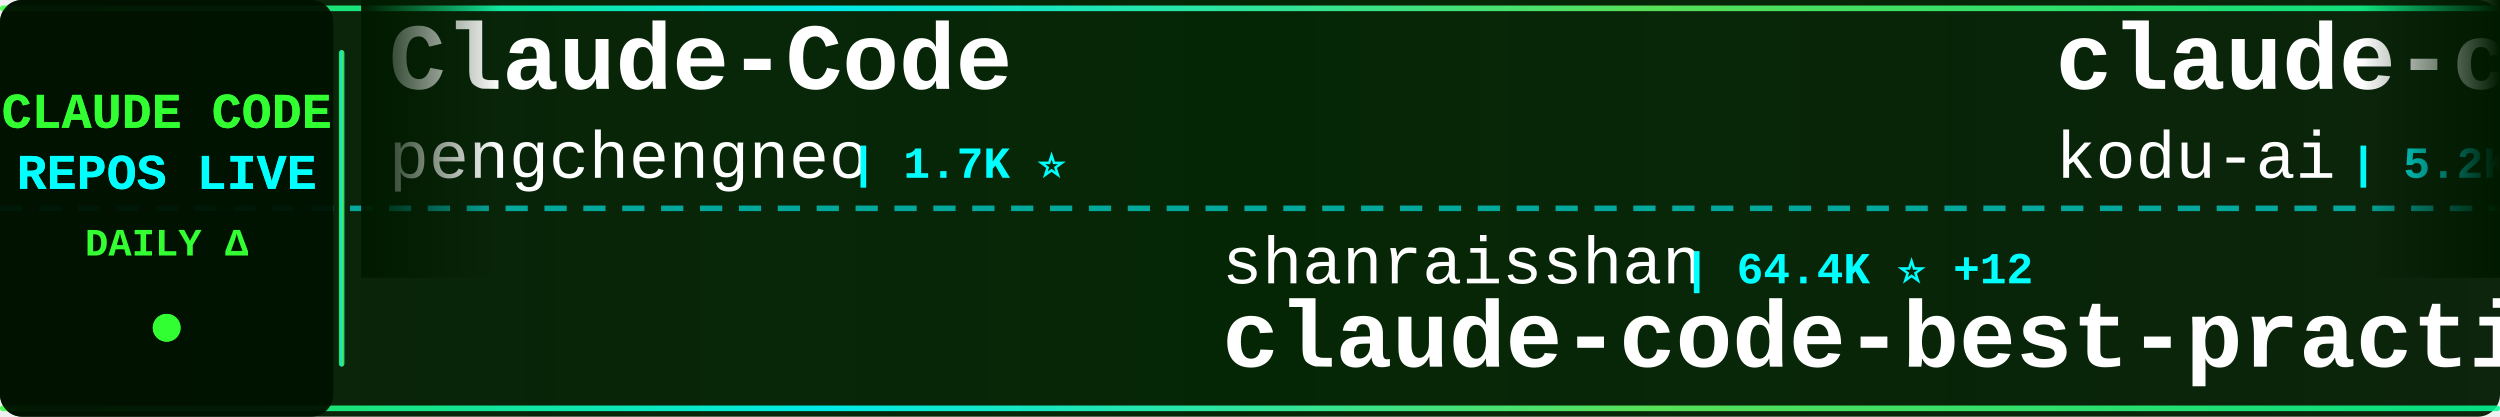
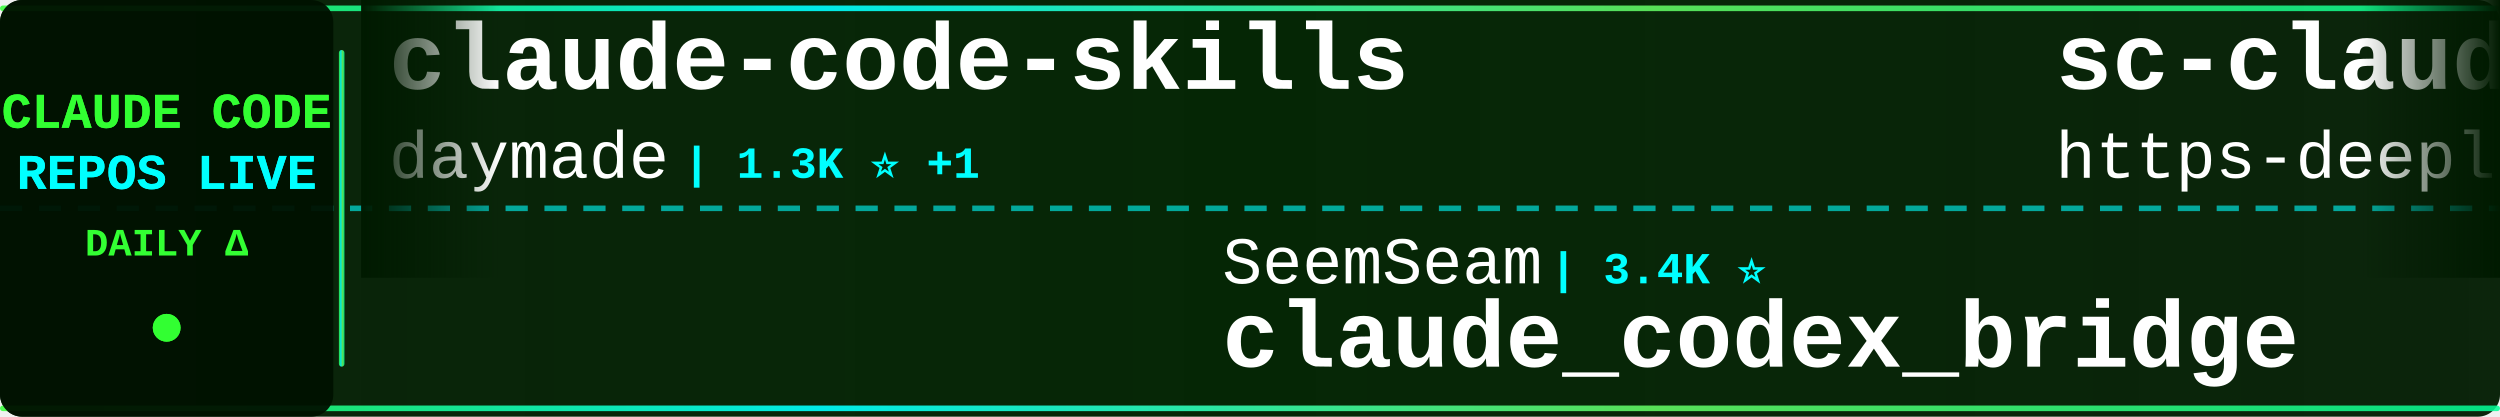
<svg xmlns="http://www.w3.org/2000/svg" width="900" height="150">
  <defs>
    <linearGradient id="tickerBg" x1="0%" y1="0%" x2="100%" y2="0%">
      <stop offset="0%" style="stop-color:#001a00;stop-opacity:0.95" />
      <stop offset="50%" style="stop-color:#002200;stop-opacity:0.98" />
      <stop offset="100%" style="stop-color:#001a00;stop-opacity:0.95" />
    </linearGradient>
    <linearGradient id="borderGrad" x1="0%" y1="0%" x2="100%" y2="0%">
      <stop offset="0%" style="stop-color:#33ff33;stop-opacity:0.85">
        <animate attributeName="stop-opacity" values="0.85;1;0.85" dur="2s" repeatCount="indefinite" />
      </stop>
      <stop offset="33%" style="stop-color:#00ffff;stop-opacity:0.9">
        <animate attributeName="stop-opacity" values="0.9;1;0.9" dur="2.2s" repeatCount="indefinite" />
      </stop>
      <stop offset="66%" style="stop-color:#66ff66;stop-opacity:0.85">
        <animate attributeName="stop-opacity" values="0.85;1;0.85" dur="1.8s" repeatCount="indefinite" />
      </stop>
      <stop offset="100%" style="stop-color:#00ff99;stop-opacity:0.85">
        <animate attributeName="stop-opacity" values="0.85;1;0.85" dur="2s" repeatCount="indefinite" />
      </stop>
    </linearGradient>
    <filter id="textGlow">
      <feGaussianBlur stdDeviation="0.1" result="coloredBlur" />
      <feMerge>
        <feMergeNode in="coloredBlur" />
        <feMergeNode in="SourceGraphic" />
      </feMerge>
    </filter>
    <filter id="metricGlow">
      <feGaussianBlur stdDeviation="0.2" result="coloredBlur" />
      <feMerge>
        <feMergeNode in="coloredBlur" />
        <feMergeNode in="SourceGraphic" />
      </feMerge>
    </filter>
    <linearGradient id="leftFade" x1="0%" y1="0%" x2="100%" y2="0%">
      <stop offset="0%" style="stop-color:#001a00;stop-opacity:1" />
      <stop offset="100%" style="stop-color:#001a00;stop-opacity:0" />
    </linearGradient>
    <linearGradient id="rightFade" x1="0%" y1="0%" x2="100%" y2="0%">
      <stop offset="0%" style="stop-color:#001a00;stop-opacity:0" />
      <stop offset="100%" style="stop-color:#001a00;stop-opacity:1" />
    </linearGradient>
  </defs>
  <rect width="900" height="150" fill="url(#tickerBg)" rx="8" />
  <rect x="0" y="2" width="900" height="2" fill="url(#borderGrad)" rx="1" />
  <rect x="0" y="146" width="900" height="2" fill="url(#borderGrad)" rx="1" />
  <line x1="0" y1="75" x2="900" y2="75" stroke="#00ffff" stroke-width="2" stroke-dasharray="8 6" opacity="0.6" />
  <rect x="0" y="0" width="120" height="150" fill="#001100" opacity="0.95" rx="8" />
  <text x="60" y="46" font-family="'Courier New', monospace" font-size="18" font-weight="bold" fill="#33ff33" text-anchor="middle" filter="url(#textGlow)">
    CLAUDE CODE
  </text>
  <text x="60" y="68" font-family="'Courier New', monospace" font-size="18" font-weight="bold" fill="#00ffff" text-anchor="middle" filter="url(#textGlow)">
    REPOS LIVE
  </text>
  <text x="60" y="92" font-family="'Courier New', monospace" font-size="14" font-weight="bold" fill="#33ff33" text-anchor="middle">
    DAILY Δ
  </text>
  <circle cx="60" cy="118" r="5" fill="#33ff33" filter="url(#metricGlow)">
    <animate attributeName="r" values="4;6;4" dur="1.5s" repeatCount="indefinite" />
    <animate attributeName="opacity" values="0.6;1;0.6" dur="1.5s" repeatCount="indefinite" />
  </circle>
  <rect x="122" y="18" width="2" height="114" fill="url(#borderGrad)" rx="1" />
  <clipPath id="tickerClip">
    <rect x="130" y="0" width="770" height="150" />
  </clipPath>
  <g clip-path="url(#tickerClip)">
    <g id="tickerItems">
      <animateTransform attributeName="transform" attributeType="XML" type="translate" from="0 0" to="-3000 0" dur="54s" repeatCount="indefinite" />
      <g transform="translate(0, 0)">
-         <text x="140" y="32" font-family="'Courier New', monospace" font-size="34" font-weight="bold" fill="#ffffff">Claude-Code</text>
-         <text x="140" y="64" font-family="'Courier New', monospace" font-size="24" font-weight="normal" fill="#ffffff" opacity="1.0">pengchengneo</text>
-         <text x="306" y="64" font-family="'Courier New', monospace" font-size="16" font-weight="bold" fill="#00ffff"> | 1.7K ⭐</text>
+         <text x="140" y="32" font-family="'Courier New', monospace" font-size="34" font-weight="bold" fill="#ffffff">claude-code-skills</text>
+         <text x="140" y="64" font-family="'Courier New', monospace" font-size="24" font-weight="normal" fill="#ffffff" opacity="1.0">daymade</text>
+         <text x="246" y="64" font-family="'Courier New', monospace" font-size="16" font-weight="bold" fill="#00ffff"> | 1.3K ⭐ +1</text>
      </g>
      <g transform="translate(300, 0)">
-         <text x="140" y="102" font-family="'Courier New', monospace" font-size="24" font-weight="normal" fill="#ffffff" opacity="1.0">shanraisshan</text>
-         <text x="306" y="102" font-family="'Courier New', monospace" font-size="16" font-weight="bold" fill="#00ffff"> | 64.4K ⭐ +12</text>
-         <text x="140" y="132" font-family="'Courier New', monospace" font-size="34" font-weight="bold" fill="#ffffff">claude-code-best-practic...</text>
+         <text x="140" y="102" font-family="'Courier New', monospace" font-size="24" font-weight="normal" fill="#ffffff" opacity="1.0">SeemSeam</text>
+         <text x="258" y="102" font-family="'Courier New', monospace" font-size="16" font-weight="bold" fill="#00ffff"> | 3.4K ⭐</text>
+         <text x="140" y="132" font-family="'Courier New', monospace" font-size="34" font-weight="bold" fill="#ffffff">claude_codex_bridge</text>
      </g>
      <g transform="translate(600, 0)">
-         <text x="140" y="32" font-family="'Courier New', monospace" font-size="34" font-weight="bold" fill="#ffffff">claude-coder</text>
-         <text x="140" y="64" font-family="'Courier New', monospace" font-size="24" font-weight="normal" fill="#ffffff" opacity="1.0">kodu-ai</text>
-         <text x="246" y="64" font-family="'Courier New', monospace" font-size="16" font-weight="bold" fill="#00ffff"> | 5.2K ⭐</text>
+         <text x="140" y="32" font-family="'Courier New', monospace" font-size="34" font-weight="bold" fill="#ffffff">sc-claude-code-files</text>
+         <text x="140" y="64" font-family="'Courier New', monospace" font-size="24" font-weight="normal" fill="#ffffff" opacity="1.0">https-deeplearning-ai</text>
+         <text x="414" y="64" font-family="'Courier New', monospace" font-size="16" font-weight="bold" fill="#00ffff"> | 540 ⭐</text>
      </g>
      <g transform="translate(900, 0)">
-         <text x="140" y="102" font-family="'Courier New', monospace" font-size="24" font-weight="normal" fill="#ffffff" opacity="1.0">andrew-kramer-inno</text>
-         <text x="378" y="102" font-family="'Courier New', monospace" font-size="16" font-weight="bold" fill="#00ffff"> | 593 ⭐</text>
-         <text x="140" y="132" font-family="'Courier New', monospace" font-size="34" font-weight="bold" fill="#ffffff">claude-code-source-build</text>
+         <text x="140" y="102" font-family="'Courier New', monospace" font-size="24" font-weight="normal" fill="#ffffff" opacity="1.0">RichardAtCT</text>
+         <text x="294" y="102" font-family="'Courier New', monospace" font-size="16" font-weight="bold" fill="#00ffff"> | 2.8K ⭐</text>
+         <text x="140" y="132" font-family="'Courier New', monospace" font-size="34" font-weight="bold" fill="#ffffff">claude-code-telegram</text>
      </g>
      <g transform="translate(1200, 0)">
-         <text x="140" y="32" font-family="'Courier New', monospace" font-size="34" font-weight="bold" fill="#ffffff">awesome-claude-code-suba...</text>
-         <text x="140" y="64" font-family="'Courier New', monospace" font-size="24" font-weight="normal" fill="#ffffff" opacity="1.0">VoltAgent</text>
-         <text x="270" y="64" font-family="'Courier New', monospace" font-size="16" font-weight="bold" fill="#00ffff"> | 24.2K ⭐ +3</text>
+         <text x="140" y="32" font-family="'Courier New', monospace" font-size="34" font-weight="bold" fill="#ffffff">claude-code-cli</text>
+         <text x="140" y="64" font-family="'Courier New', monospace" font-size="24" font-weight="normal" fill="#ffffff" opacity="1.0">huangserva</text>
+         <text x="282" y="64" font-family="'Courier New', monospace" font-size="16" font-weight="bold" fill="#00ffff"> | 623 ⭐</text>
      </g>
      <g transform="translate(1500, 0)">
-         <text x="140" y="102" font-family="'Courier New', monospace" font-size="24" font-weight="normal" fill="#ffffff" opacity="1.0">guanshan</text>
-         <text x="258" y="102" font-family="'Courier New', monospace" font-size="16" font-weight="bold" fill="#00ffff"> | 61 ⭐</text>
-         <text x="140" y="132" font-family="'Courier New', monospace" font-size="34" font-weight="bold" fill="#ffffff">ClaudeCode</text>
+         <text x="140" y="102" font-family="'Courier New', monospace" font-size="24" font-weight="normal" fill="#ffffff" opacity="1.0">oboard</text>
+         <text x="234" y="102" font-family="'Courier New', monospace" font-size="16" font-weight="bold" fill="#00ffff"> | 3.3K ⭐</text>
+         <text x="140" y="132" font-family="'Courier New', monospace" font-size="34" font-weight="bold" fill="#ffffff">claude-code-rev</text>
      </g>
      <g transform="translate(1800, 0)">
-         <text x="140" y="32" font-family="'Courier New', monospace" font-size="34" font-weight="bold" fill="#ffffff">everything-claude-code-z...</text>
-         <text x="140" y="64" font-family="'Courier New', monospace" font-size="24" font-weight="normal" fill="#ffffff" opacity="1.0">xu-xiang</text>
-         <text x="258" y="64" font-family="'Courier New', monospace" font-size="16" font-weight="bold" fill="#00ffff"> | 1.9K ⭐ +1</text>
+         <text x="140" y="32" font-family="'Courier New', monospace" font-size="34" font-weight="bold" fill="#ffffff">claude-code-settings</text>
+         <text x="140" y="64" font-family="'Courier New', monospace" font-size="24" font-weight="normal" fill="#ffffff" opacity="1.0">feiskyer</text>
+         <text x="258" y="64" font-family="'Courier New', monospace" font-size="16" font-weight="bold" fill="#00ffff"> | 1.6K ⭐</text>
      </g>
      <g transform="translate(2100, 0)">
-         <text x="140" y="102" font-family="'Courier New', monospace" font-size="24" font-weight="normal" fill="#ffffff" opacity="1.0">anthropics</text>
-         <text x="282" y="102" font-family="'Courier New', monospace" font-size="16" font-weight="bold" fill="#00ffff"> | 168.5K ⭐ +29</text>
-         <text x="140" y="132" font-family="'Courier New', monospace" font-size="34" font-weight="bold" fill="#ffffff">skills</text>
+         <text x="140" y="102" font-family="'Courier New', monospace" font-size="24" font-weight="normal" fill="#ffffff" opacity="1.0">Cranot</text>
+         <text x="234" y="102" font-family="'Courier New', monospace" font-size="16" font-weight="bold" fill="#00ffff"> | 2.9K ⭐</text>
+         <text x="140" y="132" font-family="'Courier New', monospace" font-size="34" font-weight="bold" fill="#ffffff">claude-code-guide</text>
      </g>
      <g transform="translate(2400, 0)">
-         <text x="140" y="32" font-family="'Courier New', monospace" font-size="34" font-weight="bold" fill="#ffffff">claude_codex_bridge</text>
-         <text x="140" y="64" font-family="'Courier New', monospace" font-size="24" font-weight="normal" fill="#ffffff" opacity="1.0">SeemSeam</text>
-         <text x="258" y="64" font-family="'Courier New', monospace" font-size="16" font-weight="bold" fill="#00ffff"> | 3.4K ⭐</text>
+         <text x="140" y="32" font-family="'Courier New', monospace" font-size="34" font-weight="bold" fill="#ffffff">ClaudeCode</text>
+         <text x="140" y="64" font-family="'Courier New', monospace" font-size="24" font-weight="normal" fill="#ffffff" opacity="1.0">guanshan</text>
+         <text x="258" y="64" font-family="'Courier New', monospace" font-size="16" font-weight="bold" fill="#00ffff"> | 61 ⭐</text>
      </g>
      <g transform="translate(2700, 0)">
-         <text x="140" y="102" font-family="'Courier New', monospace" font-size="24" font-weight="normal" fill="#ffffff" opacity="1.0">shareAI-lab</text>
-         <text x="294" y="102" font-family="'Courier New', monospace" font-size="16" font-weight="bold" fill="#00ffff"> | 74.0K ⭐ +12</text>
-         <text x="140" y="132" font-family="'Courier New', monospace" font-size="34" font-weight="bold" fill="#ffffff">learn-claude-code</text>
+         <text x="140" y="102" font-family="'Courier New', monospace" font-size="24" font-weight="normal" fill="#ffffff" opacity="1.0">liuup</text>
+         <text x="222" y="102" font-family="'Courier New', monospace" font-size="16" font-weight="bold" fill="#00ffff"> | 3.8K ⭐ +2</text>
+         <text x="140" y="132" font-family="'Courier New', monospace" font-size="34" font-weight="bold" fill="#ffffff">claude-code-analysis</text>
      </g>
      <g transform="translate(3000, 0)">
-         <text x="140" y="32" font-family="'Courier New', monospace" font-size="34" font-weight="bold" fill="#ffffff">Claude-Code</text>
-         <text x="140" y="64" font-family="'Courier New', monospace" font-size="24" font-weight="normal" fill="#ffffff" opacity="1.0">pengchengneo</text>
-         <text x="306" y="64" font-family="'Courier New', monospace" font-size="16" font-weight="bold" fill="#00ffff"> | 1.7K ⭐</text>
+         <text x="140" y="32" font-family="'Courier New', monospace" font-size="34" font-weight="bold" fill="#ffffff">claude-code-skills</text>
+         <text x="140" y="64" font-family="'Courier New', monospace" font-size="24" font-weight="normal" fill="#ffffff" opacity="1.0">daymade</text>
+         <text x="246" y="64" font-family="'Courier New', monospace" font-size="16" font-weight="bold" fill="#00ffff"> | 1.3K ⭐ +1</text>
      </g>
      <g transform="translate(3300, 0)">
-         <text x="140" y="102" font-family="'Courier New', monospace" font-size="24" font-weight="normal" fill="#ffffff" opacity="1.0">shanraisshan</text>
-         <text x="306" y="102" font-family="'Courier New', monospace" font-size="16" font-weight="bold" fill="#00ffff"> | 64.4K ⭐ +12</text>
-         <text x="140" y="132" font-family="'Courier New', monospace" font-size="34" font-weight="bold" fill="#ffffff">claude-code-best-practic...</text>
+         <text x="140" y="102" font-family="'Courier New', monospace" font-size="24" font-weight="normal" fill="#ffffff" opacity="1.0">SeemSeam</text>
+         <text x="258" y="102" font-family="'Courier New', monospace" font-size="16" font-weight="bold" fill="#00ffff"> | 3.4K ⭐</text>
+         <text x="140" y="132" font-family="'Courier New', monospace" font-size="34" font-weight="bold" fill="#ffffff">claude_codex_bridge</text>
      </g>
      <g transform="translate(3600, 0)">
-         <text x="140" y="32" font-family="'Courier New', monospace" font-size="34" font-weight="bold" fill="#ffffff">claude-coder</text>
-         <text x="140" y="64" font-family="'Courier New', monospace" font-size="24" font-weight="normal" fill="#ffffff" opacity="1.0">kodu-ai</text>
-         <text x="246" y="64" font-family="'Courier New', monospace" font-size="16" font-weight="bold" fill="#00ffff"> | 5.2K ⭐</text>
+         <text x="140" y="32" font-family="'Courier New', monospace" font-size="34" font-weight="bold" fill="#ffffff">sc-claude-code-files</text>
+         <text x="140" y="64" font-family="'Courier New', monospace" font-size="24" font-weight="normal" fill="#ffffff" opacity="1.0">https-deeplearning-ai</text>
+         <text x="414" y="64" font-family="'Courier New', monospace" font-size="16" font-weight="bold" fill="#00ffff"> | 540 ⭐</text>
      </g>
      <g transform="translate(3900, 0)">
-         <text x="140" y="102" font-family="'Courier New', monospace" font-size="24" font-weight="normal" fill="#ffffff" opacity="1.0">andrew-kramer-inno</text>
-         <text x="378" y="102" font-family="'Courier New', monospace" font-size="16" font-weight="bold" fill="#00ffff"> | 593 ⭐</text>
-         <text x="140" y="132" font-family="'Courier New', monospace" font-size="34" font-weight="bold" fill="#ffffff">claude-code-source-build</text>
+         <text x="140" y="102" font-family="'Courier New', monospace" font-size="24" font-weight="normal" fill="#ffffff" opacity="1.0">RichardAtCT</text>
+         <text x="294" y="102" font-family="'Courier New', monospace" font-size="16" font-weight="bold" fill="#00ffff"> | 2.8K ⭐</text>
+         <text x="140" y="132" font-family="'Courier New', monospace" font-size="34" font-weight="bold" fill="#ffffff">claude-code-telegram</text>
      </g>
    </g>
  </g>
  <rect x="130" y="0" width="50" height="100" fill="url(#leftFade)" />
  <rect x="850" y="0" width="50" height="100" fill="url(#rightFade)" />
</svg>
